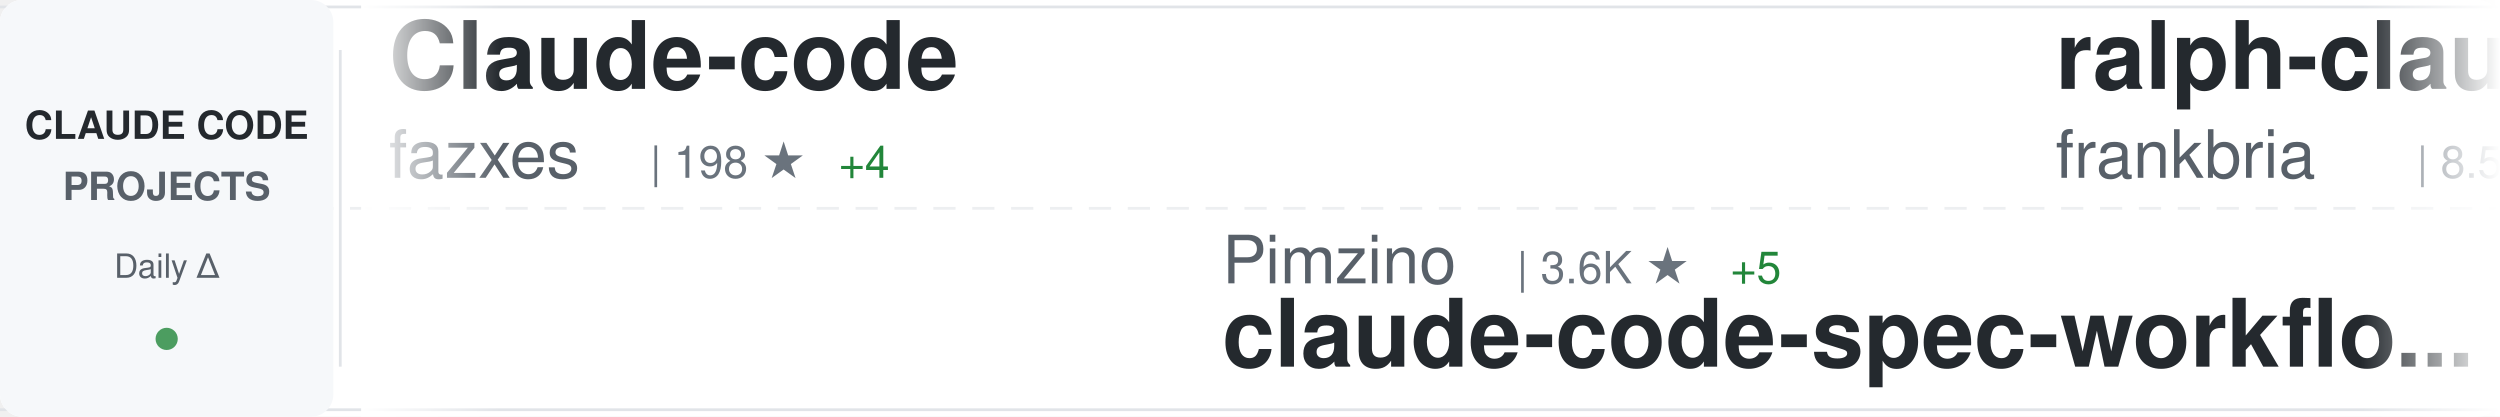
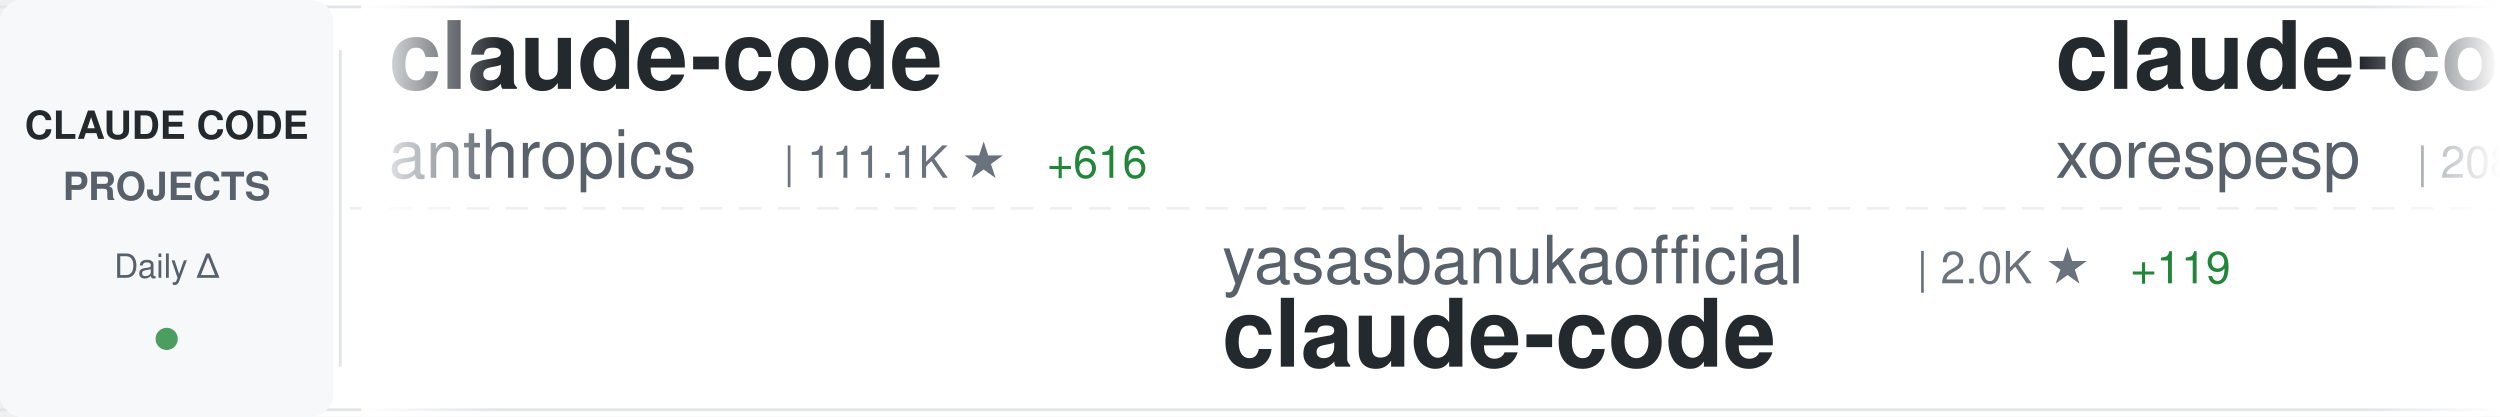
<svg xmlns="http://www.w3.org/2000/svg" width="900" height="150">
  <defs>
    <linearGradient id="awesomeLeftFade" x1="0%" y1="0%" x2="100%" y2="0%">
      <stop offset="0%" style="stop-color:#ffffff;stop-opacity:1" />
      <stop offset="100%" style="stop-color:#ffffff;stop-opacity:0" />
    </linearGradient>
    <linearGradient id="awesomeRightFade" x1="0%" y1="0%" x2="100%" y2="0%">
      <stop offset="0%" style="stop-color:#ffffff;stop-opacity:0" />
      <stop offset="100%" style="stop-color:#ffffff;stop-opacity:1" />
    </linearGradient>
  </defs>
  <rect width="900" height="150" fill="#ffffff" rx="8" />
  <rect x="0" y="2" width="900" height="1" fill="#e1e4e8" />
  <rect x="0" y="147" width="900" height="1" fill="#e1e4e8" />
  <line x1="0" y1="75" x2="900" y2="75" stroke="#e1e4e8" stroke-width="1" stroke-dasharray="8 6" opacity="0.6" />
  <rect x="0" y="0" width="120" height="150" fill="#f6f8fa" rx="8" />
  <text x="60" y="50" font-family="-apple-system, BlinkMacSystemFont, 'Segoe UI', Helvetica, Arial, sans-serif" font-size="14" font-weight="600" fill="#24292e" text-anchor="middle">CLAUDE CODE</text>
  <text x="60" y="72" font-family="-apple-system, BlinkMacSystemFont, 'Segoe UI', Helvetica, Arial, sans-serif" font-size="14" font-weight="600" fill="#586069" text-anchor="middle">PROJECTS</text>
  <text x="60" y="100" font-family="-apple-system, BlinkMacSystemFont, 'Segoe UI', Helvetica, Arial, sans-serif" font-size="12" font-weight="500" fill="#586069" text-anchor="middle">Daily Δ</text>
  <circle cx="60" cy="122" r="4" fill="#22863a" opacity="0.8" />
  <rect x="122" y="18" width="1" height="114" fill="#e1e4e8" />
  <clipPath id="awesomeTickerClip">
    <rect x="130" y="0" width="770" height="150" />
  </clipPath>
  <g clip-path="url(#awesomeTickerClip)">
    <g id="awesomeTickerItems">
      <animateTransform attributeName="transform" attributeType="XML" type="translate" from="0 0" to="-3000 0" dur="54s" repeatCount="indefinite" />
      <g transform="translate(0, 0)">
-         <text x="140" y="32" font-family="-apple-system, BlinkMacSystemFont, 'Segoe UI', Helvetica, Arial, sans-serif" font-size="34" font-weight="600" fill="#24292e">Claude-code</text>
-         <text x="140" y="64" font-family="-apple-system, BlinkMacSystemFont, 'Segoe UI', Helvetica, Arial, sans-serif" font-size="24" font-weight="400" fill="#586069">fazxes</text>
-         <text x="234" y="64" font-family="-apple-system, BlinkMacSystemFont, 'Segoe UI', Helvetica, Arial, sans-serif" font-size="16" font-weight="500" fill="#6a737d">| 198 ★</text>
-         <text x="302" y="64" font-family="-apple-system, BlinkMacSystemFont, 'Segoe UI', Helvetica, Arial, sans-serif" font-size="16" font-weight="500" fill="#22863a"> +4</text>
+         <text x="140" y="32" font-family="-apple-system, BlinkMacSystemFont, 'Segoe UI', Helvetica, Arial, sans-serif" font-size="34" font-weight="600" fill="#24292e">claude-code</text>
+         <text x="140" y="64" font-family="-apple-system, BlinkMacSystemFont, 'Segoe UI', Helvetica, Arial, sans-serif" font-size="24" font-weight="400" fill="#586069">anthropics</text>
+         <text x="282" y="64" font-family="-apple-system, BlinkMacSystemFont, 'Segoe UI', Helvetica, Arial, sans-serif" font-size="16" font-weight="500" fill="#6a737d">| 111.1K ★</text>
+         <text x="377" y="64" font-family="-apple-system, BlinkMacSystemFont, 'Segoe UI', Helvetica, Arial, sans-serif" font-size="16" font-weight="500" fill="#22863a"> +616</text>
      </g>
      <g transform="translate(300, 0)">
-         <text x="140" y="102" font-family="-apple-system, BlinkMacSystemFont, 'Segoe UI', Helvetica, Arial, sans-serif" font-size="24" font-weight="400" fill="#586069">Pimzino</text>
-         <text x="246" y="102" font-family="-apple-system, BlinkMacSystemFont, 'Segoe UI', Helvetica, Arial, sans-serif" font-size="16" font-weight="500" fill="#6a737d">| 3.6K ★</text>
-         <text x="323" y="102" font-family="-apple-system, BlinkMacSystemFont, 'Segoe UI', Helvetica, Arial, sans-serif" font-size="16" font-weight="500" fill="#22863a"> +5</text>
-         <text x="140" y="132" font-family="-apple-system, BlinkMacSystemFont, 'Segoe UI', Helvetica, Arial, sans-serif" font-size="34" font-weight="600" fill="#24292e">claude-code-spec-workflo...</text>
+         <text x="140" y="102" font-family="-apple-system, BlinkMacSystemFont, 'Segoe UI', Helvetica, Arial, sans-serif" font-size="24" font-weight="400" fill="#586069">yasasbanukaofficial</text>
+         <text x="390" y="102" font-family="-apple-system, BlinkMacSystemFont, 'Segoe UI', Helvetica, Arial, sans-serif" font-size="16" font-weight="500" fill="#6a737d">| 2.0K ★</text>
+         <text x="467" y="102" font-family="-apple-system, BlinkMacSystemFont, 'Segoe UI', Helvetica, Arial, sans-serif" font-size="16" font-weight="500" fill="#22863a"> +119</text>
+         <text x="140" y="132" font-family="-apple-system, BlinkMacSystemFont, 'Segoe UI', Helvetica, Arial, sans-serif" font-size="34" font-weight="600" fill="#24292e">claude-code</text>
      </g>
      <g transform="translate(600, 0)">
-         <text x="140" y="32" font-family="-apple-system, BlinkMacSystemFont, 'Segoe UI', Helvetica, Arial, sans-serif" font-size="34" font-weight="600" fill="#24292e">ralph-claude-code</text>
-         <text x="140" y="64" font-family="-apple-system, BlinkMacSystemFont, 'Segoe UI', Helvetica, Arial, sans-serif" font-size="24" font-weight="400" fill="#586069">frankbria</text>
-         <text x="270" y="64" font-family="-apple-system, BlinkMacSystemFont, 'Segoe UI', Helvetica, Arial, sans-serif" font-size="16" font-weight="500" fill="#6a737d">| 8.5K ★</text>
-         <text x="347" y="64" font-family="-apple-system, BlinkMacSystemFont, 'Segoe UI', Helvetica, Arial, sans-serif" font-size="16" font-weight="500" fill="#22863a"> +23</text>
+         <text x="140" y="32" font-family="-apple-system, BlinkMacSystemFont, 'Segoe UI', Helvetica, Arial, sans-serif" font-size="34" font-weight="600" fill="#24292e">claude-code</text>
+         <text x="140" y="64" font-family="-apple-system, BlinkMacSystemFont, 'Segoe UI', Helvetica, Arial, sans-serif" font-size="24" font-weight="400" fill="#586069">xorespesp</text>
+         <text x="270" y="64" font-family="-apple-system, BlinkMacSystemFont, 'Segoe UI', Helvetica, Arial, sans-serif" font-size="16" font-weight="500" fill="#6a737d">| 208 ★</text>
+         <text x="338" y="64" font-family="-apple-system, BlinkMacSystemFont, 'Segoe UI', Helvetica, Arial, sans-serif" font-size="16" font-weight="500" fill="#22863a"> +1</text>
      </g>
      <g transform="translate(900, 0)">
-         <text x="140" y="102" font-family="-apple-system, BlinkMacSystemFont, 'Segoe UI', Helvetica, Arial, sans-serif" font-size="24" font-weight="400" fill="#586069">router-for-me</text>
-         <text x="318" y="102" font-family="-apple-system, BlinkMacSystemFont, 'Segoe UI', Helvetica, Arial, sans-serif" font-size="16" font-weight="500" fill="#6a737d">| 24.1K ★</text>
-         <text x="404" y="102" font-family="-apple-system, BlinkMacSystemFont, 'Segoe UI', Helvetica, Arial, sans-serif" font-size="16" font-weight="500" fill="#22863a"> +340</text>
-         <text x="140" y="132" font-family="-apple-system, BlinkMacSystemFont, 'Segoe UI', Helvetica, Arial, sans-serif" font-size="34" font-weight="600" fill="#24292e">CLIProxyAPI</text>
+         <text x="140" y="102" font-family="-apple-system, BlinkMacSystemFont, 'Segoe UI', Helvetica, Arial, sans-serif" font-size="24" font-weight="400" fill="#586069">ykdojo</text>
+         <text x="234" y="102" font-family="-apple-system, BlinkMacSystemFont, 'Segoe UI', Helvetica, Arial, sans-serif" font-size="16" font-weight="500" fill="#6a737d">| 7.2K ★</text>
+         <text x="311" y="102" font-family="-apple-system, BlinkMacSystemFont, 'Segoe UI', Helvetica, Arial, sans-serif" font-size="16" font-weight="500" fill="#22863a"> +31</text>
+         <text x="140" y="132" font-family="-apple-system, BlinkMacSystemFont, 'Segoe UI', Helvetica, Arial, sans-serif" font-size="34" font-weight="600" fill="#24292e">claude-code-tips</text>
      </g>
      <g transform="translate(1200, 0)">
-         <text x="140" y="32" font-family="-apple-system, BlinkMacSystemFont, 'Segoe UI', Helvetica, Arial, sans-serif" font-size="34" font-weight="600" fill="#24292e">claude-code</text>
-         <text x="140" y="64" font-family="-apple-system, BlinkMacSystemFont, 'Segoe UI', Helvetica, Arial, sans-serif" font-size="24" font-weight="400" fill="#586069">tanbiralam</text>
-         <text x="282" y="64" font-family="-apple-system, BlinkMacSystemFont, 'Segoe UI', Helvetica, Arial, sans-serif" font-size="16" font-weight="500" fill="#6a737d">| 1.3K ★</text>
-         <text x="359" y="64" font-family="-apple-system, BlinkMacSystemFont, 'Segoe UI', Helvetica, Arial, sans-serif" font-size="16" font-weight="500" fill="#22863a"> +15</text>
+         <text x="140" y="32" font-family="-apple-system, BlinkMacSystemFont, 'Segoe UI', Helvetica, Arial, sans-serif" font-size="34" font-weight="600" fill="#24292e">claude-code-tudou</text>
+         <text x="140" y="64" font-family="-apple-system, BlinkMacSystemFont, 'Segoe UI', Helvetica, Arial, sans-serif" font-size="24" font-weight="400" fill="#586069">AICoderTudou</text>
+         <text x="306" y="64" font-family="-apple-system, BlinkMacSystemFont, 'Segoe UI', Helvetica, Arial, sans-serif" font-size="16" font-weight="500" fill="#6a737d">| 445 ★</text>
+         <text x="374" y="64" font-family="-apple-system, BlinkMacSystemFont, 'Segoe UI', Helvetica, Arial, sans-serif" font-size="16" font-weight="500" fill="#22863a"> +8</text>
      </g>
      <g transform="translate(1500, 0)">
-         <text x="140" y="102" font-family="-apple-system, BlinkMacSystemFont, 'Segoe UI', Helvetica, Arial, sans-serif" font-size="24" font-weight="400" fill="#586069">Yeachan-Heo</text>
-         <text x="294" y="102" font-family="-apple-system, BlinkMacSystemFont, 'Segoe UI', Helvetica, Arial, sans-serif" font-size="16" font-weight="500" fill="#6a737d">| 26.1K ★</text>
-         <text x="380" y="102" font-family="-apple-system, BlinkMacSystemFont, 'Segoe UI', Helvetica, Arial, sans-serif" font-size="16" font-weight="500" fill="#22863a"> +623</text>
-         <text x="140" y="132" font-family="-apple-system, BlinkMacSystemFont, 'Segoe UI', Helvetica, Arial, sans-serif" font-size="34" font-weight="600" fill="#24292e">oh-my-claudecode</text>
+         <text x="140" y="102" font-family="-apple-system, BlinkMacSystemFont, 'Segoe UI', Helvetica, Arial, sans-serif" font-size="24" font-weight="400" fill="#586069">luyao618</text>
+         <text x="258" y="102" font-family="-apple-system, BlinkMacSystemFont, 'Segoe UI', Helvetica, Arial, sans-serif" font-size="16" font-weight="500" fill="#6a737d">| 1.1K ★</text>
+         <text x="335" y="102" font-family="-apple-system, BlinkMacSystemFont, 'Segoe UI', Helvetica, Arial, sans-serif" font-size="16" font-weight="500" fill="#22863a"> +41</text>
+         <text x="140" y="132" font-family="-apple-system, BlinkMacSystemFont, 'Segoe UI', Helvetica, Arial, sans-serif" font-size="34" font-weight="600" fill="#24292e">Claude-Code-Source-Study</text>
      </g>
      <g transform="translate(1800, 0)">
-         <text x="140" y="32" font-family="-apple-system, BlinkMacSystemFont, 'Segoe UI', Helvetica, Arial, sans-serif" font-size="34" font-weight="600" fill="#24292e">claude-code-rust</text>
-         <text x="140" y="64" font-family="-apple-system, BlinkMacSystemFont, 'Segoe UI', Helvetica, Arial, sans-serif" font-size="24" font-weight="400" fill="#586069">lorryjovens-hub</text>
-         <text x="342" y="64" font-family="-apple-system, BlinkMacSystemFont, 'Segoe UI', Helvetica, Arial, sans-serif" font-size="16" font-weight="500" fill="#6a737d">| 1.2K ★</text>
-         <text x="419" y="64" font-family="-apple-system, BlinkMacSystemFont, 'Segoe UI', Helvetica, Arial, sans-serif" font-size="16" font-weight="500" fill="#22863a"> +32</text>
+         <text x="140" y="32" font-family="-apple-system, BlinkMacSystemFont, 'Segoe UI', Helvetica, Arial, sans-serif" font-size="34" font-weight="600" fill="#24292e">Claude-code</text>
+         <text x="140" y="64" font-family="-apple-system, BlinkMacSystemFont, 'Segoe UI', Helvetica, Arial, sans-serif" font-size="24" font-weight="400" fill="#586069">zstmfhy</text>
+         <text x="246" y="64" font-family="-apple-system, BlinkMacSystemFont, 'Segoe UI', Helvetica, Arial, sans-serif" font-size="16" font-weight="500" fill="#6a737d">| 190 ★</text>
+         <text x="314" y="64" font-family="-apple-system, BlinkMacSystemFont, 'Segoe UI', Helvetica, Arial, sans-serif" font-size="16" font-weight="500" fill="#22863a"> +1</text>
      </g>
      <g transform="translate(2100, 0)">
-         <text x="140" y="102" font-family="-apple-system, BlinkMacSystemFont, 'Segoe UI', Helvetica, Arial, sans-serif" font-size="24" font-weight="400" fill="#586069">pengchengneo</text>
-         <text x="306" y="102" font-family="-apple-system, BlinkMacSystemFont, 'Segoe UI', Helvetica, Arial, sans-serif" font-size="16" font-weight="500" fill="#6a737d">| 1.1K ★</text>
-         <text x="383" y="102" font-family="-apple-system, BlinkMacSystemFont, 'Segoe UI', Helvetica, Arial, sans-serif" font-size="16" font-weight="500" fill="#22863a"> +13</text>
-         <text x="140" y="132" font-family="-apple-system, BlinkMacSystemFont, 'Segoe UI', Helvetica, Arial, sans-serif" font-size="34" font-weight="600" fill="#24292e">Claude-Code</text>
+         <text x="140" y="102" font-family="-apple-system, BlinkMacSystemFont, 'Segoe UI', Helvetica, Arial, sans-serif" font-size="24" font-weight="400" fill="#586069">ding113</text>
+         <text x="246" y="102" font-family="-apple-system, BlinkMacSystemFont, 'Segoe UI', Helvetica, Arial, sans-serif" font-size="16" font-weight="500" fill="#6a737d">| 2.3K ★</text>
+         <text x="323" y="102" font-family="-apple-system, BlinkMacSystemFont, 'Segoe UI', Helvetica, Arial, sans-serif" font-size="16" font-weight="500" fill="#22863a"> +16</text>
+         <text x="140" y="132" font-family="-apple-system, BlinkMacSystemFont, 'Segoe UI', Helvetica, Arial, sans-serif" font-size="34" font-weight="600" fill="#24292e">claude-code-hub</text>
      </g>
      <g transform="translate(2400, 0)">
-         <text x="140" y="32" font-family="-apple-system, BlinkMacSystemFont, 'Segoe UI', Helvetica, Arial, sans-serif" font-size="34" font-weight="600" fill="#24292e">claude-code-guide</text>
-         <text x="140" y="64" font-family="-apple-system, BlinkMacSystemFont, 'Segoe UI', Helvetica, Arial, sans-serif" font-size="24" font-weight="400" fill="#586069">zebbern</text>
-         <text x="246" y="64" font-family="-apple-system, BlinkMacSystemFont, 'Segoe UI', Helvetica, Arial, sans-serif" font-size="16" font-weight="500" fill="#6a737d">| 3.9K ★</text>
-         <text x="323" y="64" font-family="-apple-system, BlinkMacSystemFont, 'Segoe UI', Helvetica, Arial, sans-serif" font-size="16" font-weight="500" fill="#22863a"> +8</text>
+         <text x="140" y="32" font-family="-apple-system, BlinkMacSystemFont, 'Segoe UI', Helvetica, Arial, sans-serif" font-size="34" font-weight="600" fill="#24292e">claude-code</text>
+         <text x="140" y="64" font-family="-apple-system, BlinkMacSystemFont, 'Segoe UI', Helvetica, Arial, sans-serif" font-size="24" font-weight="400" fill="#586069">chiragjoshi12</text>
+         <text x="318" y="64" font-family="-apple-system, BlinkMacSystemFont, 'Segoe UI', Helvetica, Arial, sans-serif" font-size="16" font-weight="500" fill="#6a737d">| 180 ★</text>
+         <text x="386" y="64" font-family="-apple-system, BlinkMacSystemFont, 'Segoe UI', Helvetica, Arial, sans-serif" font-size="16" font-weight="500" fill="#22863a"> +2</text>
      </g>
      <g transform="translate(2700, 0)">
+         <text x="140" y="102" font-family="-apple-system, BlinkMacSystemFont, 'Segoe UI', Helvetica, Arial, sans-serif" font-size="24" font-weight="400" fill="#586069">ChrisWiles</text>
+         <text x="282" y="102" font-family="-apple-system, BlinkMacSystemFont, 'Segoe UI', Helvetica, Arial, sans-serif" font-size="16" font-weight="500" fill="#6a737d">| 5.7K ★</text>
+         <text x="359" y="102" font-family="-apple-system, BlinkMacSystemFont, 'Segoe UI', Helvetica, Arial, sans-serif" font-size="16" font-weight="500" fill="#22863a"> +6</text>
+         <text x="140" y="132" font-family="-apple-system, BlinkMacSystemFont, 'Segoe UI', Helvetica, Arial, sans-serif" font-size="34" font-weight="600" fill="#24292e">claude-code-showcase</text>
+       </g>
+       <g transform="translate(3000, 0)">
+         <text x="140" y="32" font-family="-apple-system, BlinkMacSystemFont, 'Segoe UI', Helvetica, Arial, sans-serif" font-size="34" font-weight="600" fill="#24292e">claude-code</text>
+         <text x="140" y="64" font-family="-apple-system, BlinkMacSystemFont, 'Segoe UI', Helvetica, Arial, sans-serif" font-size="24" font-weight="400" fill="#586069">anthropics</text>
+         <text x="282" y="64" font-family="-apple-system, BlinkMacSystemFont, 'Segoe UI', Helvetica, Arial, sans-serif" font-size="16" font-weight="500" fill="#6a737d">| 111.1K ★</text>
+         <text x="377" y="64" font-family="-apple-system, BlinkMacSystemFont, 'Segoe UI', Helvetica, Arial, sans-serif" font-size="16" font-weight="500" fill="#22863a"> +616</text>
+       </g>
+       <g transform="translate(3300, 0)">
        <text x="140" y="102" font-family="-apple-system, BlinkMacSystemFont, 'Segoe UI', Helvetica, Arial, sans-serif" font-size="24" font-weight="400" fill="#586069">yasasbanukaofficial</text>
        <text x="390" y="102" font-family="-apple-system, BlinkMacSystemFont, 'Segoe UI', Helvetica, Arial, sans-serif" font-size="16" font-weight="500" fill="#6a737d">| 2.0K ★</text>
-         <text x="467" y="102" font-family="-apple-system, BlinkMacSystemFont, 'Segoe UI', Helvetica, Arial, sans-serif" font-size="16" font-weight="500" fill="#22863a"> +117</text>
+         <text x="467" y="102" font-family="-apple-system, BlinkMacSystemFont, 'Segoe UI', Helvetica, Arial, sans-serif" font-size="16" font-weight="500" fill="#22863a"> +119</text>
        <text x="140" y="132" font-family="-apple-system, BlinkMacSystemFont, 'Segoe UI', Helvetica, Arial, sans-serif" font-size="34" font-weight="600" fill="#24292e">claude-code</text>
      </g>
-       <g transform="translate(3000, 0)">
-         <text x="140" y="32" font-family="-apple-system, BlinkMacSystemFont, 'Segoe UI', Helvetica, Arial, sans-serif" font-size="34" font-weight="600" fill="#24292e">Claude-code</text>
-         <text x="140" y="64" font-family="-apple-system, BlinkMacSystemFont, 'Segoe UI', Helvetica, Arial, sans-serif" font-size="24" font-weight="400" fill="#586069">fazxes</text>
-         <text x="234" y="64" font-family="-apple-system, BlinkMacSystemFont, 'Segoe UI', Helvetica, Arial, sans-serif" font-size="16" font-weight="500" fill="#6a737d">| 198 ★</text>
-         <text x="302" y="64" font-family="-apple-system, BlinkMacSystemFont, 'Segoe UI', Helvetica, Arial, sans-serif" font-size="16" font-weight="500" fill="#22863a"> +4</text>
-       </g>
-       <g transform="translate(3300, 0)">
-         <text x="140" y="102" font-family="-apple-system, BlinkMacSystemFont, 'Segoe UI', Helvetica, Arial, sans-serif" font-size="24" font-weight="400" fill="#586069">Pimzino</text>
-         <text x="246" y="102" font-family="-apple-system, BlinkMacSystemFont, 'Segoe UI', Helvetica, Arial, sans-serif" font-size="16" font-weight="500" fill="#6a737d">| 3.6K ★</text>
-         <text x="323" y="102" font-family="-apple-system, BlinkMacSystemFont, 'Segoe UI', Helvetica, Arial, sans-serif" font-size="16" font-weight="500" fill="#22863a"> +5</text>
-         <text x="140" y="132" font-family="-apple-system, BlinkMacSystemFont, 'Segoe UI', Helvetica, Arial, sans-serif" font-size="34" font-weight="600" fill="#24292e">claude-code-spec-workflo...</text>
-       </g>
      <g transform="translate(3600, 0)">
-         <text x="140" y="32" font-family="-apple-system, BlinkMacSystemFont, 'Segoe UI', Helvetica, Arial, sans-serif" font-size="34" font-weight="600" fill="#24292e">ralph-claude-code</text>
-         <text x="140" y="64" font-family="-apple-system, BlinkMacSystemFont, 'Segoe UI', Helvetica, Arial, sans-serif" font-size="24" font-weight="400" fill="#586069">frankbria</text>
-         <text x="270" y="64" font-family="-apple-system, BlinkMacSystemFont, 'Segoe UI', Helvetica, Arial, sans-serif" font-size="16" font-weight="500" fill="#6a737d">| 8.5K ★</text>
-         <text x="347" y="64" font-family="-apple-system, BlinkMacSystemFont, 'Segoe UI', Helvetica, Arial, sans-serif" font-size="16" font-weight="500" fill="#22863a"> +23</text>
+         <text x="140" y="32" font-family="-apple-system, BlinkMacSystemFont, 'Segoe UI', Helvetica, Arial, sans-serif" font-size="34" font-weight="600" fill="#24292e">claude-code</text>
+         <text x="140" y="64" font-family="-apple-system, BlinkMacSystemFont, 'Segoe UI', Helvetica, Arial, sans-serif" font-size="24" font-weight="400" fill="#586069">xorespesp</text>
+         <text x="270" y="64" font-family="-apple-system, BlinkMacSystemFont, 'Segoe UI', Helvetica, Arial, sans-serif" font-size="16" font-weight="500" fill="#6a737d">| 208 ★</text>
+         <text x="338" y="64" font-family="-apple-system, BlinkMacSystemFont, 'Segoe UI', Helvetica, Arial, sans-serif" font-size="16" font-weight="500" fill="#22863a"> +1</text>
      </g>
      <g transform="translate(3900, 0)">
-         <text x="140" y="102" font-family="-apple-system, BlinkMacSystemFont, 'Segoe UI', Helvetica, Arial, sans-serif" font-size="24" font-weight="400" fill="#586069">router-for-me</text>
-         <text x="318" y="102" font-family="-apple-system, BlinkMacSystemFont, 'Segoe UI', Helvetica, Arial, sans-serif" font-size="16" font-weight="500" fill="#6a737d">| 24.1K ★</text>
-         <text x="404" y="102" font-family="-apple-system, BlinkMacSystemFont, 'Segoe UI', Helvetica, Arial, sans-serif" font-size="16" font-weight="500" fill="#22863a"> +340</text>
-         <text x="140" y="132" font-family="-apple-system, BlinkMacSystemFont, 'Segoe UI', Helvetica, Arial, sans-serif" font-size="34" font-weight="600" fill="#24292e">CLIProxyAPI</text>
+         <text x="140" y="102" font-family="-apple-system, BlinkMacSystemFont, 'Segoe UI', Helvetica, Arial, sans-serif" font-size="24" font-weight="400" fill="#586069">ykdojo</text>
+         <text x="234" y="102" font-family="-apple-system, BlinkMacSystemFont, 'Segoe UI', Helvetica, Arial, sans-serif" font-size="16" font-weight="500" fill="#6a737d">| 7.2K ★</text>
+         <text x="311" y="102" font-family="-apple-system, BlinkMacSystemFont, 'Segoe UI', Helvetica, Arial, sans-serif" font-size="16" font-weight="500" fill="#22863a"> +31</text>
+         <text x="140" y="132" font-family="-apple-system, BlinkMacSystemFont, 'Segoe UI', Helvetica, Arial, sans-serif" font-size="34" font-weight="600" fill="#24292e">claude-code-tips</text>
      </g>
    </g>
  </g>
  <rect x="130" y="0" width="50" height="150" fill="url(#awesomeLeftFade)" />
  <rect x="850" y="0" width="50" height="150" fill="url(#awesomeRightFade)" />
</svg>
